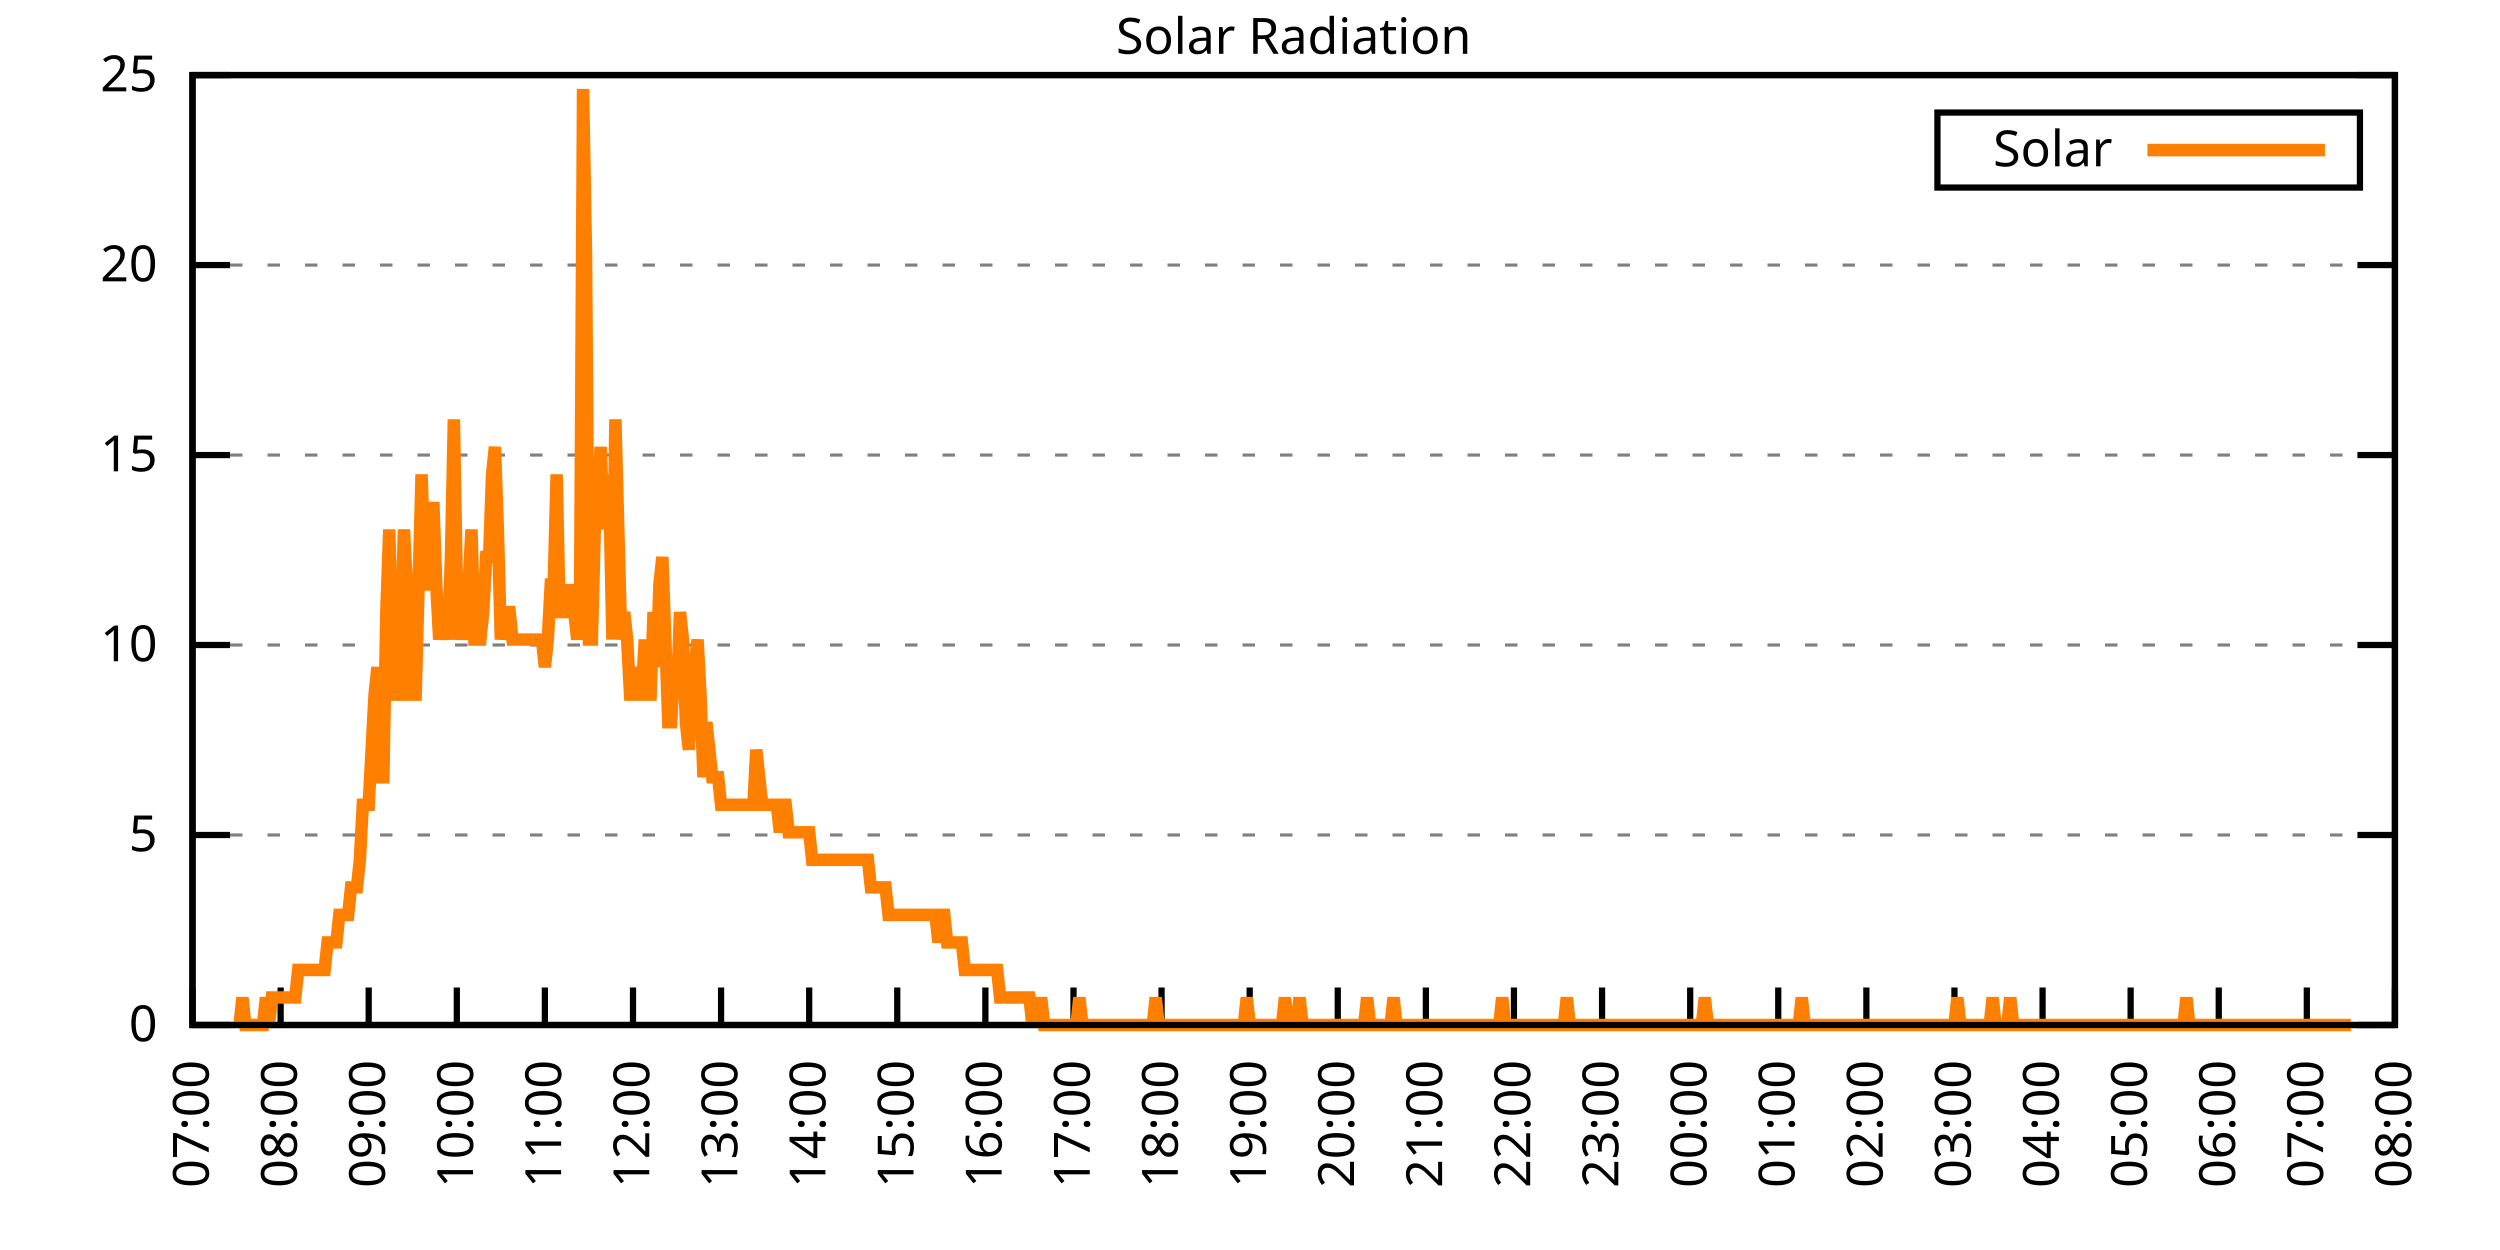
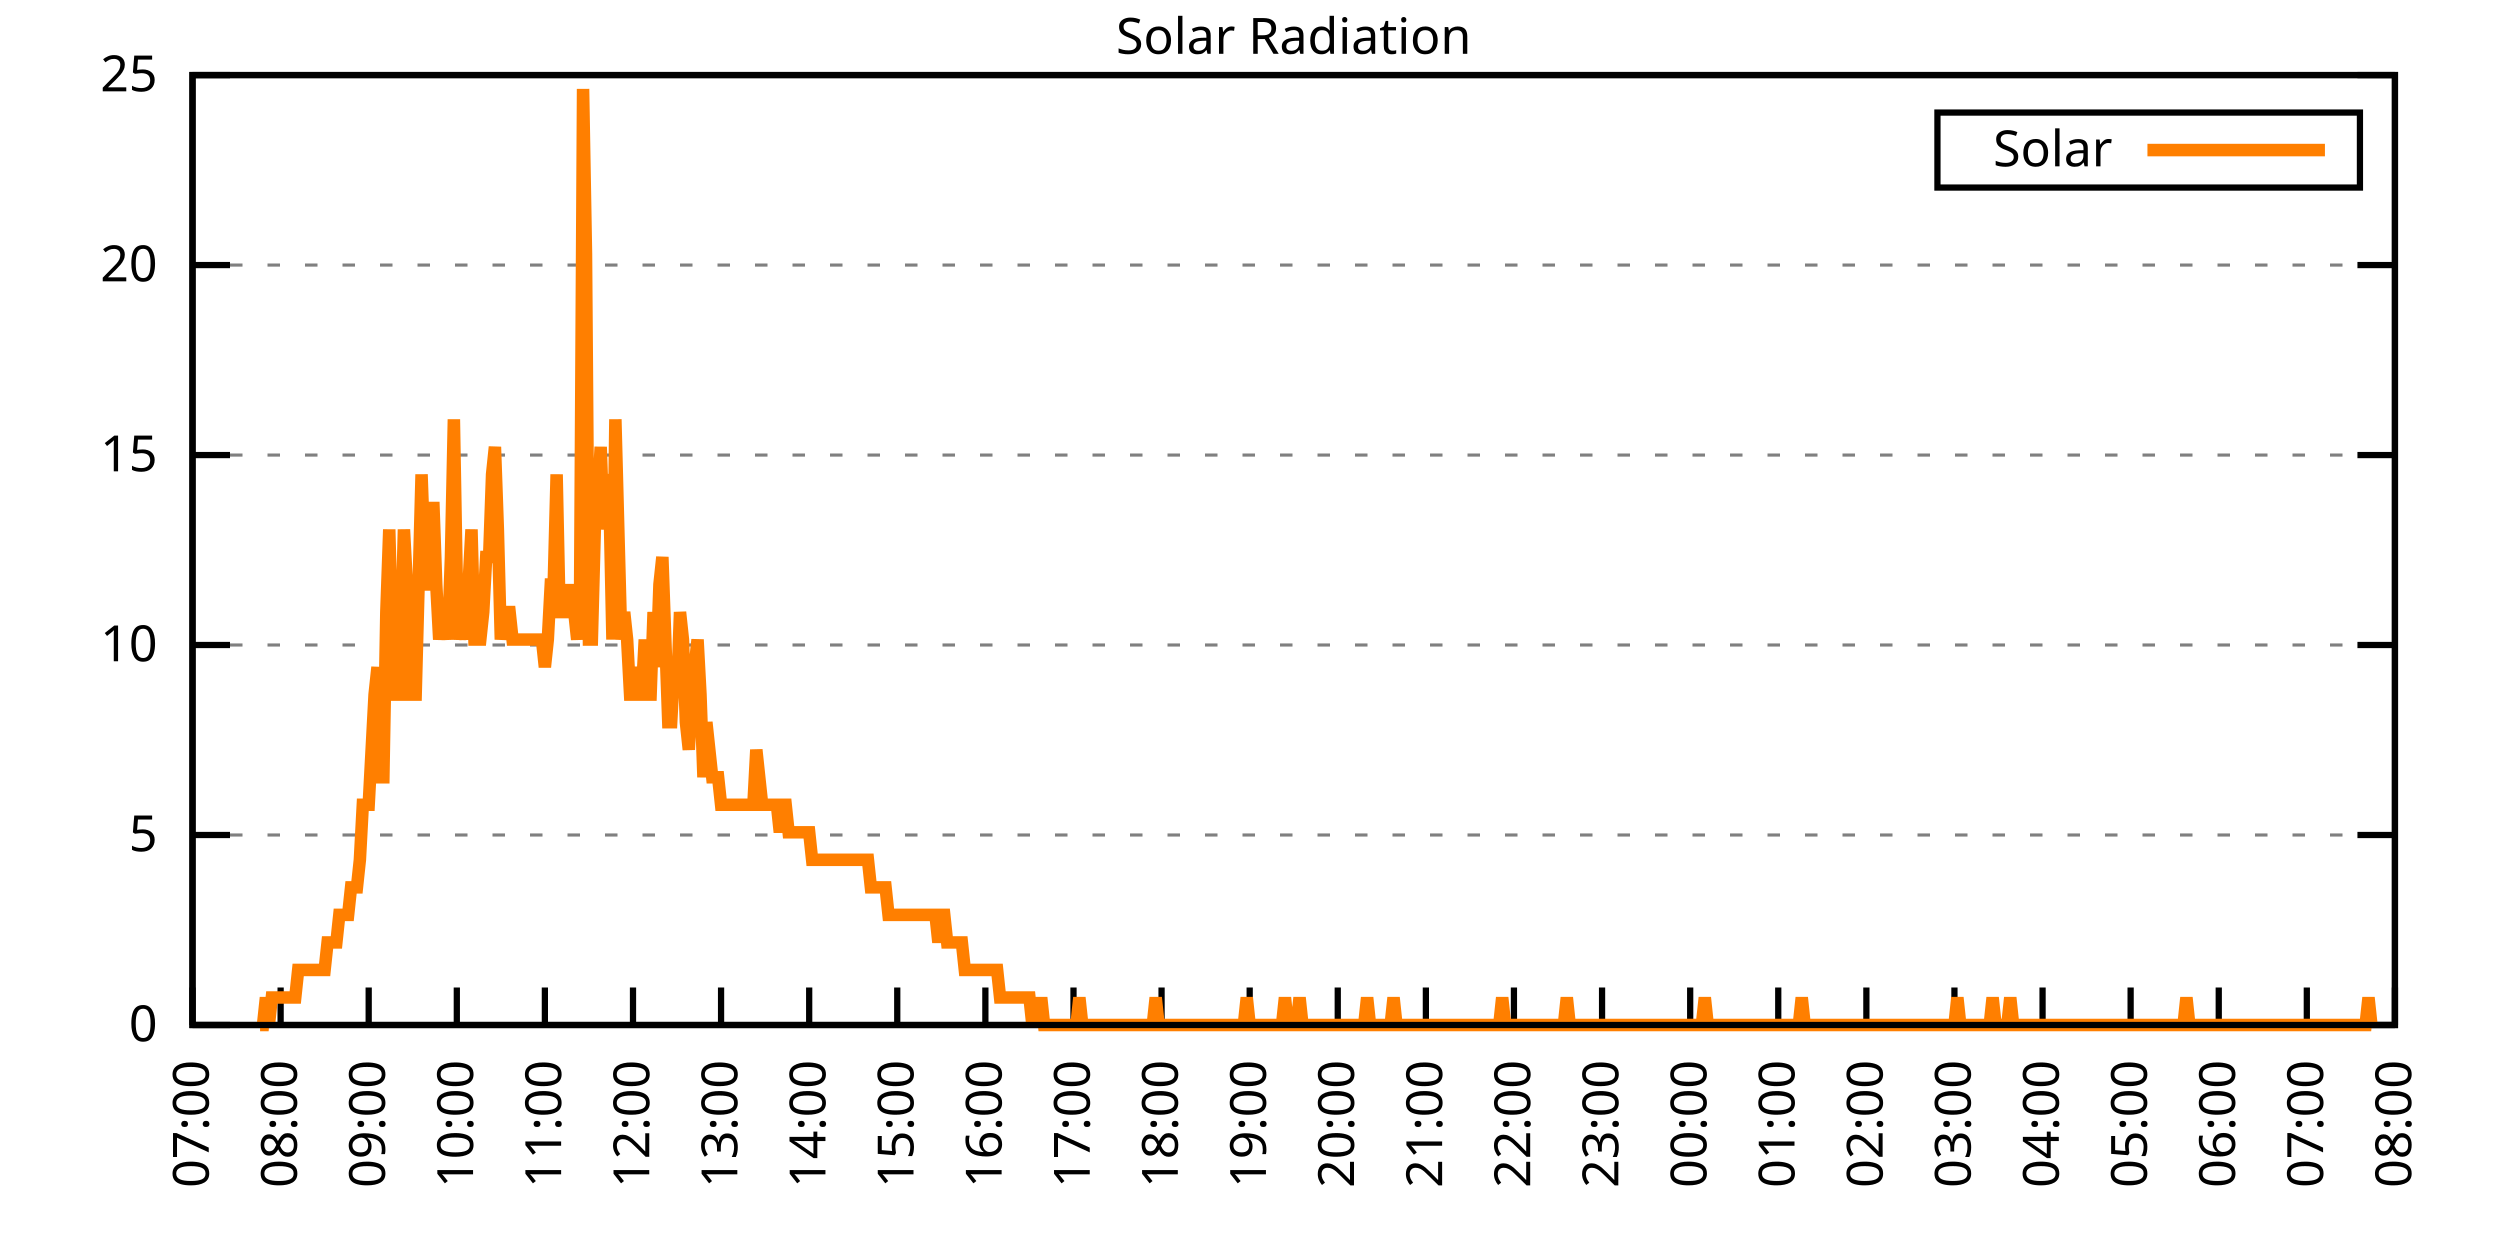
<svg xmlns="http://www.w3.org/2000/svg" xmlns:xlink="http://www.w3.org/1999/xlink" width="400" height="200" viewBox="0 0 400 200">
  <g id="gnuplot_canvas">
    <rect x="0" y="0" width="400" height="200" fill="none" />
    <defs>
      <circle id="gpDot" r="0.5" stroke-width="0.5" stroke="currentColor" />
      <path id="gpPt0" stroke-width="0.333" stroke="currentColor" d="M-1,0 h2 M0,-1 v2" />
      <path id="gpPt1" stroke-width="0.333" stroke="currentColor" d="M-1,-1 L1,1 M1,-1 L-1,1" />
      <path id="gpPt2" stroke-width="0.333" stroke="currentColor" d="M-1,0 L1,0 M0,-1 L0,1 M-1,-1 L1,1 M-1,1 L1,-1" />
      <rect id="gpPt3" stroke-width="0.333" stroke="currentColor" x="-1" y="-1" width="2" height="2" />
      <rect id="gpPt4" stroke-width="0.333" stroke="currentColor" fill="currentColor" x="-1" y="-1" width="2" height="2" />
      <circle id="gpPt5" stroke-width="0.333" stroke="currentColor" cx="0" cy="0" r="1" />
      <use xlink:href="#gpPt5" id="gpPt6" fill="currentColor" stroke="none" />
      <path id="gpPt7" stroke-width="0.333" stroke="currentColor" d="M0,-1.33 L-1.33,0.67 L1.33,0.67 z" />
      <use xlink:href="#gpPt7" id="gpPt8" fill="currentColor" stroke="none" />
      <use xlink:href="#gpPt7" id="gpPt9" stroke="currentColor" transform="rotate(180)" />
      <use xlink:href="#gpPt9" id="gpPt10" fill="currentColor" stroke="none" />
      <use xlink:href="#gpPt3" id="gpPt11" stroke="currentColor" transform="rotate(45)" />
      <use xlink:href="#gpPt11" id="gpPt12" fill="currentColor" stroke="none" />
      <path id="gpPt13" stroke-width="0.333" stroke="currentColor" d="M0,1.330 L1.265,0.411 L0.782,-1.067 L-0.782,-1.076 L-1.265,0.411 z" />
      <use xlink:href="#gpPt13" id="gpPt14" fill="currentColor" stroke="none" />
      <filter id="textbox" filterUnits="objectBoundingBox" x="0" y="0" height="1" width="1">
        <feFlood flood-color="white" flood-opacity="1" result="bgnd" />
        <feComposite in="SourceGraphic" in2="bgnd" operator="atop" />
      </filter>
      <filter id="greybox" filterUnits="objectBoundingBox" x="0" y="0" height="1" width="1">
        <feFlood flood-color="lightgrey" flood-opacity="1" result="grey" />
        <feComposite in="SourceGraphic" in2="grey" operator="atop" />
      </filter>
    </defs>
    <g fill="none" color="white" stroke="currentColor" stroke-width="1.00" stroke-linecap="butt" stroke-linejoin="miter">
</g>
    <g fill="none" color="black" stroke="currentColor" stroke-width="1.00" stroke-linecap="butt" stroke-linejoin="miter">
      <g stroke="none" shape-rendering="crispEdges">
        <polygon fill="rgb(255, 255, 255)" points="30.80,164.00 383.18,164.00 383.18,12.02 30.80,12.02 " />
      </g>
    </g>
    <g fill="none" color="black" stroke="currentColor" stroke-width="1.00" stroke-linecap="butt" stroke-linejoin="miter">
</g>
    <g fill="none" color="black" stroke="black" stroke-width="0.50" stroke-linecap="butt" stroke-linejoin="miter">
</g>
    <g fill="none" color="gray" stroke="currentColor" stroke-width="0.50" stroke-linecap="butt" stroke-linejoin="miter">
      <path stroke="gray" stroke-dasharray="2,4" class="gridline" d="M30.80,164.00 L383.19,164.00  " />
    </g>
    <g fill="none" color="gray" stroke="gray" stroke-width="1.00" stroke-linecap="butt" stroke-linejoin="miter">
</g>
    <g fill="none" color="black" stroke="currentColor" stroke-width="1.00" stroke-linecap="butt" stroke-linejoin="miter">
      <path stroke="black" d="M30.80,164.00 L36.80,164.00 M383.19,164.00 L377.19,164.00  " />
      <g transform="translate(25.20,166.60)" stroke="none" fill="black" font-family="Sans" font-size="8.00" text-anchor="end">
        <text>
          <tspan font-family="Sans"> 0</tspan>
        </text>
      </g>
    </g>
    <g fill="none" color="black" stroke="currentColor" stroke-width="1.00" stroke-linecap="butt" stroke-linejoin="miter">
</g>
    <g fill="none" color="black" stroke="black" stroke-width="0.50" stroke-linecap="butt" stroke-linejoin="miter">
</g>
    <g fill="none" color="gray" stroke="currentColor" stroke-width="0.50" stroke-linecap="butt" stroke-linejoin="miter">
      <path stroke="gray" stroke-dasharray="2,4" class="gridline" d="M30.80,133.60 L383.19,133.60  " />
    </g>
    <g fill="none" color="gray" stroke="gray" stroke-width="1.00" stroke-linecap="butt" stroke-linejoin="miter">
</g>
    <g fill="none" color="black" stroke="currentColor" stroke-width="1.00" stroke-linecap="butt" stroke-linejoin="miter">
      <path stroke="black" d="M30.80,133.60 L36.80,133.60 M383.19,133.60 L377.19,133.60  " />
      <g transform="translate(25.20,136.20)" stroke="none" fill="black" font-family="Sans" font-size="8.00" text-anchor="end">
        <text>
          <tspan font-family="Sans"> 5</tspan>
        </text>
      </g>
    </g>
    <g fill="none" color="black" stroke="currentColor" stroke-width="1.00" stroke-linecap="butt" stroke-linejoin="miter">
</g>
    <g fill="none" color="black" stroke="black" stroke-width="0.50" stroke-linecap="butt" stroke-linejoin="miter">
</g>
    <g fill="none" color="gray" stroke="currentColor" stroke-width="0.50" stroke-linecap="butt" stroke-linejoin="miter">
      <path stroke="gray" stroke-dasharray="2,4" class="gridline" d="M30.80,103.20 L383.19,103.20  " />
    </g>
    <g fill="none" color="gray" stroke="gray" stroke-width="1.00" stroke-linecap="butt" stroke-linejoin="miter">
</g>
    <g fill="none" color="black" stroke="currentColor" stroke-width="1.00" stroke-linecap="butt" stroke-linejoin="miter">
      <path stroke="black" d="M30.80,103.20 L36.80,103.20 M383.19,103.20 L377.19,103.20  " />
      <g transform="translate(25.20,105.80)" stroke="none" fill="black" font-family="Sans" font-size="8.00" text-anchor="end">
        <text>
          <tspan font-family="Sans"> 10</tspan>
        </text>
      </g>
    </g>
    <g fill="none" color="black" stroke="currentColor" stroke-width="1.00" stroke-linecap="butt" stroke-linejoin="miter">
</g>
    <g fill="none" color="black" stroke="black" stroke-width="0.50" stroke-linecap="butt" stroke-linejoin="miter">
</g>
    <g fill="none" color="gray" stroke="currentColor" stroke-width="0.50" stroke-linecap="butt" stroke-linejoin="miter">
      <path stroke="gray" stroke-dasharray="2,4" class="gridline" d="M30.80,72.81 L383.19,72.81  " />
    </g>
    <g fill="none" color="gray" stroke="gray" stroke-width="1.00" stroke-linecap="butt" stroke-linejoin="miter">
</g>
    <g fill="none" color="black" stroke="currentColor" stroke-width="1.00" stroke-linecap="butt" stroke-linejoin="miter">
      <path stroke="black" d="M30.80,72.81 L36.80,72.81 M383.19,72.81 L377.19,72.81  " />
      <g transform="translate(25.20,75.41)" stroke="none" fill="black" font-family="Sans" font-size="8.00" text-anchor="end">
        <text>
          <tspan font-family="Sans"> 15</tspan>
        </text>
      </g>
    </g>
    <g fill="none" color="black" stroke="currentColor" stroke-width="1.00" stroke-linecap="butt" stroke-linejoin="miter">
</g>
    <g fill="none" color="black" stroke="black" stroke-width="0.50" stroke-linecap="butt" stroke-linejoin="miter">
</g>
    <g fill="none" color="gray" stroke="currentColor" stroke-width="0.50" stroke-linecap="butt" stroke-linejoin="miter">
      <path stroke="gray" stroke-dasharray="2,4" class="gridline" d="M30.80,42.41 L383.19,42.41  " />
    </g>
    <g fill="none" color="gray" stroke="gray" stroke-width="1.00" stroke-linecap="butt" stroke-linejoin="miter">
</g>
    <g fill="none" color="black" stroke="currentColor" stroke-width="1.00" stroke-linecap="butt" stroke-linejoin="miter">
      <path stroke="black" d="M30.80,42.41 L36.80,42.41 M383.19,42.41 L377.19,42.41  " />
      <g transform="translate(25.20,45.01)" stroke="none" fill="black" font-family="Sans" font-size="8.00" text-anchor="end">
        <text>
          <tspan font-family="Sans"> 20</tspan>
        </text>
      </g>
    </g>
    <g fill="none" color="black" stroke="currentColor" stroke-width="1.00" stroke-linecap="butt" stroke-linejoin="miter">
</g>
    <g fill="none" color="black" stroke="black" stroke-width="0.50" stroke-linecap="butt" stroke-linejoin="miter">
</g>
    <g fill="none" color="gray" stroke="currentColor" stroke-width="0.50" stroke-linecap="butt" stroke-linejoin="miter">
      <path stroke="gray" stroke-dasharray="2,4" class="gridline" d="M30.80,12.01 L383.19,12.01  " />
    </g>
    <g fill="none" color="gray" stroke="gray" stroke-width="1.00" stroke-linecap="butt" stroke-linejoin="miter">
</g>
    <g fill="none" color="black" stroke="currentColor" stroke-width="1.00" stroke-linecap="butt" stroke-linejoin="miter">
      <path stroke="black" d="M30.80,12.01 L36.80,12.01 M383.19,12.01 L377.19,12.01  " />
      <g transform="translate(25.20,14.61)" stroke="none" fill="black" font-family="Sans" font-size="8.00" text-anchor="end">
        <text>
          <tspan font-family="Sans"> 25</tspan>
        </text>
      </g>
    </g>
    <g fill="none" color="black" stroke="currentColor" stroke-width="1.00" stroke-linecap="butt" stroke-linejoin="miter">
      <path stroke="black" d="M30.80,164.00 L30.80,158.00  " />
      <g transform="translate(33.40,169.60) rotate(270.00)" stroke="none" fill="black" font-family="Sans" font-size="8.00" text-anchor="end">
        <text>
          <tspan font-family="Sans">07:00</tspan>
        </text>
      </g>
    </g>
    <g fill="none" color="black" stroke="currentColor" stroke-width="1.00" stroke-linecap="butt" stroke-linejoin="miter">
      <path stroke="black" d="M44.90,164.00 L44.90,158.00  " />
      <g transform="translate(47.50,169.60) rotate(270.00)" stroke="none" fill="black" font-family="Sans" font-size="8.00" text-anchor="end">
        <text>
          <tspan font-family="Sans">08:00</tspan>
        </text>
      </g>
    </g>
    <g fill="none" color="black" stroke="currentColor" stroke-width="1.00" stroke-linecap="butt" stroke-linejoin="miter">
      <path stroke="black" d="M58.99,164.00 L58.99,158.00  " />
      <g transform="translate(61.59,169.60) rotate(270.00)" stroke="none" fill="black" font-family="Sans" font-size="8.00" text-anchor="end">
        <text>
          <tspan font-family="Sans">09:00</tspan>
        </text>
      </g>
    </g>
    <g fill="none" color="black" stroke="currentColor" stroke-width="1.00" stroke-linecap="butt" stroke-linejoin="miter">
      <path stroke="black" d="M73.09,164.00 L73.09,158.00  " />
      <g transform="translate(75.69,169.60) rotate(270.00)" stroke="none" fill="black" font-family="Sans" font-size="8.00" text-anchor="end">
        <text>
          <tspan font-family="Sans">10:00</tspan>
        </text>
      </g>
    </g>
    <g fill="none" color="black" stroke="currentColor" stroke-width="1.00" stroke-linecap="butt" stroke-linejoin="miter">
      <path stroke="black" d="M87.18,164.00 L87.18,158.00  " />
      <g transform="translate(89.78,169.60) rotate(270.00)" stroke="none" fill="black" font-family="Sans" font-size="8.00" text-anchor="end">
        <text>
          <tspan font-family="Sans">11:00</tspan>
        </text>
      </g>
    </g>
    <g fill="none" color="black" stroke="currentColor" stroke-width="1.00" stroke-linecap="butt" stroke-linejoin="miter">
      <path stroke="black" d="M101.28,164.00 L101.28,158.00  " />
      <g transform="translate(103.88,169.60) rotate(270.00)" stroke="none" fill="black" font-family="Sans" font-size="8.00" text-anchor="end">
        <text>
          <tspan font-family="Sans">12:00</tspan>
        </text>
      </g>
    </g>
    <g fill="none" color="black" stroke="currentColor" stroke-width="1.00" stroke-linecap="butt" stroke-linejoin="miter">
      <path stroke="black" d="M115.37,164.00 L115.37,158.00  " />
      <g transform="translate(117.97,169.60) rotate(270.00)" stroke="none" fill="black" font-family="Sans" font-size="8.00" text-anchor="end">
        <text>
          <tspan font-family="Sans">13:00</tspan>
        </text>
      </g>
    </g>
    <g fill="none" color="black" stroke="currentColor" stroke-width="1.00" stroke-linecap="butt" stroke-linejoin="miter">
      <path stroke="black" d="M129.47,164.00 L129.47,158.00  " />
      <g transform="translate(132.07,169.60) rotate(270.00)" stroke="none" fill="black" font-family="Sans" font-size="8.00" text-anchor="end">
        <text>
          <tspan font-family="Sans">14:00</tspan>
        </text>
      </g>
    </g>
    <g fill="none" color="black" stroke="currentColor" stroke-width="1.00" stroke-linecap="butt" stroke-linejoin="miter">
      <path stroke="black" d="M143.56,164.00 L143.56,158.00  " />
      <g transform="translate(146.16,169.60) rotate(270.00)" stroke="none" fill="black" font-family="Sans" font-size="8.00" text-anchor="end">
        <text>
          <tspan font-family="Sans">15:00</tspan>
        </text>
      </g>
    </g>
    <g fill="none" color="black" stroke="currentColor" stroke-width="1.00" stroke-linecap="butt" stroke-linejoin="miter">
      <path stroke="black" d="M157.66,164.00 L157.66,158.00  " />
      <g transform="translate(160.26,169.60) rotate(270.00)" stroke="none" fill="black" font-family="Sans" font-size="8.00" text-anchor="end">
        <text>
          <tspan font-family="Sans">16:00</tspan>
        </text>
      </g>
    </g>
    <g fill="none" color="black" stroke="currentColor" stroke-width="1.00" stroke-linecap="butt" stroke-linejoin="miter">
      <path stroke="black" d="M171.76,164.00 L171.76,158.00  " />
      <g transform="translate(174.36,169.60) rotate(270.00)" stroke="none" fill="black" font-family="Sans" font-size="8.00" text-anchor="end">
        <text>
          <tspan font-family="Sans">17:00</tspan>
        </text>
      </g>
    </g>
    <g fill="none" color="black" stroke="currentColor" stroke-width="1.00" stroke-linecap="butt" stroke-linejoin="miter">
      <path stroke="black" d="M185.85,164.00 L185.85,158.00  " />
      <g transform="translate(188.45,169.60) rotate(270.00)" stroke="none" fill="black" font-family="Sans" font-size="8.00" text-anchor="end">
        <text>
          <tspan font-family="Sans">18:00</tspan>
        </text>
      </g>
    </g>
    <g fill="none" color="black" stroke="currentColor" stroke-width="1.00" stroke-linecap="butt" stroke-linejoin="miter">
      <path stroke="black" d="M199.95,164.00 L199.95,158.00  " />
      <g transform="translate(202.55,169.60) rotate(270.00)" stroke="none" fill="black" font-family="Sans" font-size="8.00" text-anchor="end">
        <text>
          <tspan font-family="Sans">19:00</tspan>
        </text>
      </g>
    </g>
    <g fill="none" color="black" stroke="currentColor" stroke-width="1.00" stroke-linecap="butt" stroke-linejoin="miter">
      <path stroke="black" d="M214.04,164.00 L214.04,158.00  " />
      <g transform="translate(216.64,169.60) rotate(270.00)" stroke="none" fill="black" font-family="Sans" font-size="8.00" text-anchor="end">
        <text>
          <tspan font-family="Sans">20:00</tspan>
        </text>
      </g>
    </g>
    <g fill="none" color="black" stroke="currentColor" stroke-width="1.00" stroke-linecap="butt" stroke-linejoin="miter">
      <path stroke="black" d="M228.14,164.00 L228.14,158.00  " />
      <g transform="translate(230.74,169.60) rotate(270.00)" stroke="none" fill="black" font-family="Sans" font-size="8.00" text-anchor="end">
        <text>
          <tspan font-family="Sans">21:00</tspan>
        </text>
      </g>
    </g>
    <g fill="none" color="black" stroke="currentColor" stroke-width="1.00" stroke-linecap="butt" stroke-linejoin="miter">
      <path stroke="black" d="M242.23,164.00 L242.23,158.00  " />
      <g transform="translate(244.83,169.60) rotate(270.00)" stroke="none" fill="black" font-family="Sans" font-size="8.00" text-anchor="end">
        <text>
          <tspan font-family="Sans">22:00</tspan>
        </text>
      </g>
    </g>
    <g fill="none" color="black" stroke="currentColor" stroke-width="1.00" stroke-linecap="butt" stroke-linejoin="miter">
      <path stroke="black" d="M256.33,164.00 L256.33,158.00  " />
      <g transform="translate(258.93,169.60) rotate(270.00)" stroke="none" fill="black" font-family="Sans" font-size="8.00" text-anchor="end">
        <text>
          <tspan font-family="Sans">23:00</tspan>
        </text>
      </g>
    </g>
    <g fill="none" color="black" stroke="currentColor" stroke-width="1.00" stroke-linecap="butt" stroke-linejoin="miter">
      <path stroke="black" d="M270.43,164.00 L270.43,158.00  " />
      <g transform="translate(273.03,169.60) rotate(270.00)" stroke="none" fill="black" font-family="Sans" font-size="8.00" text-anchor="end">
        <text>
          <tspan font-family="Sans">00:00</tspan>
        </text>
      </g>
    </g>
    <g fill="none" color="black" stroke="currentColor" stroke-width="1.00" stroke-linecap="butt" stroke-linejoin="miter">
      <path stroke="black" d="M284.52,164.00 L284.52,158.00  " />
      <g transform="translate(287.12,169.60) rotate(270.00)" stroke="none" fill="black" font-family="Sans" font-size="8.00" text-anchor="end">
        <text>
          <tspan font-family="Sans">01:00</tspan>
        </text>
      </g>
    </g>
    <g fill="none" color="black" stroke="currentColor" stroke-width="1.00" stroke-linecap="butt" stroke-linejoin="miter">
      <path stroke="black" d="M298.62,164.00 L298.62,158.00  " />
      <g transform="translate(301.22,169.60) rotate(270.00)" stroke="none" fill="black" font-family="Sans" font-size="8.00" text-anchor="end">
        <text>
          <tspan font-family="Sans">02:00</tspan>
        </text>
      </g>
    </g>
    <g fill="none" color="black" stroke="currentColor" stroke-width="1.00" stroke-linecap="butt" stroke-linejoin="miter">
      <path stroke="black" d="M312.71,164.00 L312.71,158.00  " />
      <g transform="translate(315.31,169.60) rotate(270.00)" stroke="none" fill="black" font-family="Sans" font-size="8.00" text-anchor="end">
        <text>
          <tspan font-family="Sans">03:00</tspan>
        </text>
      </g>
    </g>
    <g fill="none" color="black" stroke="currentColor" stroke-width="1.00" stroke-linecap="butt" stroke-linejoin="miter">
      <path stroke="black" d="M326.81,164.00 L326.81,158.00  " />
      <g transform="translate(329.41,169.60) rotate(270.00)" stroke="none" fill="black" font-family="Sans" font-size="8.00" text-anchor="end">
        <text>
          <tspan font-family="Sans">04:00</tspan>
        </text>
      </g>
    </g>
    <g fill="none" color="black" stroke="currentColor" stroke-width="1.00" stroke-linecap="butt" stroke-linejoin="miter">
      <path stroke="black" d="M340.90,164.00 L340.90,158.00  " />
      <g transform="translate(343.50,169.60) rotate(270.00)" stroke="none" fill="black" font-family="Sans" font-size="8.00" text-anchor="end">
        <text>
          <tspan font-family="Sans">05:00</tspan>
        </text>
      </g>
    </g>
    <g fill="none" color="black" stroke="currentColor" stroke-width="1.00" stroke-linecap="butt" stroke-linejoin="miter">
      <path stroke="black" d="M355.00,164.00 L355.00,158.00  " />
      <g transform="translate(357.60,169.60) rotate(270.00)" stroke="none" fill="black" font-family="Sans" font-size="8.00" text-anchor="end">
        <text>
          <tspan font-family="Sans">06:00</tspan>
        </text>
      </g>
    </g>
    <g fill="none" color="black" stroke="currentColor" stroke-width="1.00" stroke-linecap="butt" stroke-linejoin="miter">
      <path stroke="black" d="M369.09,164.00 L369.09,158.00  " />
      <g transform="translate(371.69,169.60) rotate(270.00)" stroke="none" fill="black" font-family="Sans" font-size="8.00" text-anchor="end">
        <text>
          <tspan font-family="Sans">07:00</tspan>
        </text>
      </g>
    </g>
    <g fill="none" color="black" stroke="currentColor" stroke-width="1.00" stroke-linecap="butt" stroke-linejoin="miter">
      <path stroke="black" d="M383.19,164.00 L383.19,158.00  " />
      <g transform="translate(385.79,169.60) rotate(270.00)" stroke="none" fill="black" font-family="Sans" font-size="8.00" text-anchor="end">
        <text>
          <tspan font-family="Sans">08:00</tspan>
        </text>
      </g>
    </g>
    <g fill="none" color="black" stroke="currentColor" stroke-width="1.00" stroke-linecap="butt" stroke-linejoin="miter">
</g>
    <g fill="none" color="black" stroke="currentColor" stroke-width="1.00" stroke-linecap="butt" stroke-linejoin="miter">
      <path stroke="black" d="M30.80,12.01 L30.80,164.00 L383.19,164.00 L383.19,12.01 L30.80,12.01 Z  " />
    </g>
    <g fill="none" color="black" stroke="currentColor" stroke-width="1.00" stroke-linecap="butt" stroke-linejoin="miter">
</g>
    <g fill="none" color="black" stroke="currentColor" stroke-width="1.00" stroke-linecap="butt" stroke-linejoin="miter">
      <path stroke="black" d="M309.99,30.01 L309.99,18.01 L377.59,18.01 L377.59,30.01 L309.99,30.01 Z  " />
    </g>
    <g id="Solar_Radiation_plot_1">
      <g fill="none" color="white" stroke="black" stroke-width="2.00" stroke-linecap="butt" stroke-linejoin="miter">
</g>
      <g fill="none" color="black" stroke="currentColor" stroke-width="2.00" stroke-linecap="butt" stroke-linejoin="miter">
        <g transform="translate(337.99,26.61)" stroke="none" fill="black" font-family="Sans" font-size="8.00" text-anchor="end">
          <text>
            <tspan font-family="Sans">Solar</tspan>
          </text>
        </g>
      </g>
      <g fill="none" color="black" stroke="currentColor" stroke-width="2.00" stroke-linecap="butt" stroke-linejoin="miter">
-         <path stroke="rgb(255, 127,   0)" d="M343.59,24.01 L371.99,24.01 M38.32,164.00 L38.79,159.60 L39.26,164.00 L39.73,164.00 L40.20,164.00 L40.67,164.00   L41.14,164.00 L41.61,164.00 L42.08,164.00 L42.55,159.60 L43.02,164.00 L43.49,159.60 L43.96,159.60 L44.43,159.60   L44.90,159.60 L45.37,159.60 L45.84,159.60 L46.31,159.60 L46.78,159.60 L47.24,159.60 L47.71,155.19 L48.18,155.19   L48.65,155.19 L49.12,155.19 L49.59,155.19 L50.06,155.19 L50.53,155.19 L51.00,155.19 L51.47,155.19 L51.94,155.19   L52.41,150.79 L52.88,150.79 L53.35,150.79 L53.82,150.79 L54.29,146.38 L54.76,146.38 L55.23,146.38 L55.70,146.38   L56.17,141.98 L56.64,141.98 L57.11,141.98 L57.58,137.57 L58.05,128.76 L58.52,128.76 L58.99,128.76 L59.46,119.95   L59.93,111.14 L60.40,106.74 L60.87,124.36 L61.34,124.36 L61.81,97.93 L62.28,84.71 L62.75,102.33 L63.22,111.14   L63.69,111.14 L64.16,102.33 L64.63,84.71 L65.10,93.52 L65.57,111.14 L66.04,111.14 L66.51,111.14 L66.98,93.52   L67.45,75.90 L67.92,89.12 L68.39,93.52 L68.86,93.52 L69.33,80.31 L69.80,93.52 L70.27,102.33 L70.74,97.93   L71.21,97.93 L71.68,102.33 L72.15,89.12 L72.62,67.09 L73.09,93.52 L73.56,102.33 L74.03,97.93 L74.50,102.33   L74.97,93.52 L75.44,84.71 L75.91,102.33 L76.38,102.33 L76.85,102.33 L77.32,97.93 L77.79,89.12 L78.26,89.12   L78.73,75.90 L79.19,71.50 L79.66,84.71 L80.13,102.33 L80.60,97.93 L81.07,97.93 L81.54,97.93 L82.01,102.33   L82.48,102.33 L82.95,102.33 L83.42,102.33 L83.89,102.33 L84.36,102.33 L84.83,102.33 L85.30,102.33 L85.77,102.33   L86.24,102.33 L86.71,102.33 L87.18,106.74 L87.65,102.33 L88.12,93.52 L88.59,93.52 L89.06,75.90 L89.53,97.93   L90.00,97.93 L90.47,97.93 L90.94,93.52 L91.41,97.93 L91.88,97.93 L92.35,102.33 L92.82,93.52 L93.29,14.23   L93.76,40.66 L94.23,102.33 L94.70,102.33 L95.17,84.71 L95.64,80.31 L96.11,71.50 L96.58,84.71 L97.05,75.90   L97.52,80.31 L97.99,102.33 L98.46,67.09 L98.93,84.71 L99.40,102.33 L99.87,97.93 L100.34,102.33 L100.81,111.14   L101.28,111.14 L101.75,106.74 L102.22,111.14 L102.69,111.14 L103.16,102.33 L103.63,111.14 L104.10,111.14 L104.57,97.93   L105.04,106.74 L105.51,93.52 L105.98,89.12 L106.45,102.33 L106.92,115.55 L107.39,115.55 L107.86,106.74 L108.33,111.14   L108.80,97.93 L109.27,102.33 L109.74,115.55 L110.21,119.95 L110.68,111.14 L111.14,106.74 L111.61,102.33 L112.08,111.14   L112.55,124.36 L113.02,115.55 L113.49,119.95 L113.96,124.36 L114.43,124.36 L114.90,124.36 L115.37,128.76 L115.84,128.76   L116.31,128.76 L116.78,128.76 L117.25,128.76 L117.72,128.76 L118.19,128.76 L118.66,128.76 L119.13,128.76 L119.60,128.76   L120.07,128.76 L120.54,128.76 L121.01,119.95 L121.48,124.36 L121.95,128.76 L122.42,128.76 L122.89,128.76 L123.36,128.76   L123.83,128.76 L124.30,128.76 L124.77,133.17 L125.24,128.76 L125.71,128.76 L126.18,133.17 L126.65,133.17 L127.12,133.17   L127.59,133.17 L128.06,133.17 L128.53,133.17 L129.00,133.17 L129.47,133.17 L129.94,137.57 L130.41,137.57 L130.88,137.57   L131.35,137.57 L131.82,137.57 L132.29,137.57 L132.76,137.57 L133.23,137.57 L133.70,137.57 L134.17,137.57 L134.64,137.57   L135.11,137.57 L135.58,137.57 L136.05,137.57 L136.52,137.57 L136.99,137.57 L137.46,137.57 L137.93,137.57 L138.40,137.57   L138.87,137.57 L139.34,141.98 L139.81,141.98 L140.28,141.98 L140.75,141.98 L141.22,141.98 L141.69,141.98 L142.16,146.38   L142.63,146.38 L143.09,146.38 L143.56,146.38 L144.03,146.38 L144.50,146.38 L144.97,146.38 L145.44,146.38 L145.91,146.38   L146.38,146.38 L146.85,146.38 L147.32,146.38 L147.79,146.38 L148.26,146.38 L148.73,146.38 L149.20,146.38 L149.67,146.38   L150.14,150.79 L150.61,146.38 L151.08,146.38 L151.55,150.79 L152.02,150.79 L152.49,150.79 L152.96,150.79 L153.43,150.79   L153.90,150.79 L154.37,155.19 L154.84,155.19 L155.31,155.19 L155.78,155.19 L156.25,155.19 L156.72,155.19 L157.19,155.19   L157.66,155.19 L158.13,155.19 L158.60,155.19 L159.07,155.19 L159.54,155.19 L160.01,159.60 L160.48,159.60 L160.95,159.60   L161.42,159.60 L161.89,159.60 L162.36,159.60 L162.83,159.60 L163.30,159.60 L163.77,159.60 L164.24,159.60 L164.71,159.60   L165.18,164.00 L165.65,159.60 L166.12,164.00 L166.59,159.60 L167.06,164.00 L167.53,164.00 L168.00,164.00 L168.47,164.00   L168.94,164.00 L169.41,164.00 L169.88,164.00 L170.35,164.00 L170.82,164.00 L171.29,164.00 L171.76,164.00 L172.23,164.00   L172.70,159.60 L173.17,164.00 L173.64,164.00 L174.11,164.00 L174.58,164.00 L175.04,164.00 L175.51,164.00 L175.98,164.00   L176.45,164.00 L176.92,164.00 L177.39,164.00 L177.86,164.00 L178.33,164.00 L178.80,164.00 L179.27,164.00 L179.74,164.00   L180.21,164.00 L180.68,164.00 L181.15,164.00 L181.62,164.00 L182.09,164.00 L182.56,164.00 L183.03,164.00 L183.50,164.00   L183.97,164.00 L184.44,164.00 L184.91,159.60 L185.38,164.00 L185.85,164.00 L186.32,164.00 L186.79,164.00 L187.26,164.00   L187.73,164.00 L188.20,164.00 L188.67,164.00 L189.14,164.00 L189.61,164.00 L190.08,164.00 L190.55,164.00 L191.02,164.00   L191.49,164.00 L191.96,164.00 L192.43,164.00 L192.90,164.00 L193.37,164.00 L193.84,164.00 L194.31,164.00 L194.78,164.00   L195.25,164.00 L195.72,164.00 L196.19,164.00 L196.66,164.00 L197.13,164.00 L197.60,164.00 L198.07,164.00 L198.54,164.00   L199.01,164.00 L199.48,159.60 L199.95,164.00 L200.42,164.00 L200.89,164.00 L201.36,164.00 L201.83,164.00 L202.30,164.00   L202.77,164.00 L203.24,164.00 L203.71,164.00 L204.18,164.00 L204.65,164.00 L205.12,164.00 L205.59,159.60 L206.06,164.00   L206.53,164.00 L207.00,164.00 L207.46,164.00 L207.93,159.60 L208.40,164.00 L208.87,164.00 L209.34,164.00 L209.81,164.00   L210.28,164.00 L210.75,164.00 L211.22,164.00 L211.69,164.00 L212.16,164.00 L212.63,164.00 L213.10,164.00 L213.57,164.00   L214.04,164.00 L214.51,164.00 L214.98,164.00 L215.45,164.00 L215.92,164.00 L216.39,164.00 L216.86,164.00 L217.33,164.00   L217.80,164.00 L218.27,164.00 L218.74,159.60 L219.21,164.00 L219.68,164.00 L220.15,164.00 L220.62,164.00 L221.09,164.00   L221.56,164.00 L222.03,164.00 L222.50,164.00 L222.97,159.60 L223.44,164.00 L223.91,164.00 L224.38,164.00 L224.85,164.00   L225.32,164.00 L225.79,164.00 L226.26,164.00 L226.73,164.00 L227.20,164.00 L227.67,164.00 L228.14,164.00 L228.61,164.00   L229.08,164.00 L229.55,164.00 L230.02,164.00 L230.49,164.00 L230.96,164.00 L231.43,164.00 L231.90,164.00 L232.37,164.00   L232.84,164.00 L233.31,164.00 L233.78,164.00 L234.25,164.00 L234.72,164.00 L235.19,164.00 L235.66,164.00 L236.13,164.00   L236.60,164.00 L237.07,164.00 L237.54,164.00 L238.01,164.00 L238.48,164.00 L238.95,164.00 L239.41,164.00 L239.88,164.00   L240.35,159.60 L240.82,164.00 L241.29,164.00 L241.76,164.00 L242.23,164.00 L242.70,164.00 L243.17,164.00 L243.64,164.00   L244.11,164.00 L244.58,164.00 L245.05,164.00 L245.52,164.00 L245.99,164.00 L246.46,164.00 L246.93,164.00 L247.40,164.00   L247.87,164.00 L248.34,164.00 L248.81,164.00 L249.28,164.00 L249.75,164.00 L250.22,164.00 L250.69,159.60 L251.16,164.00   L251.63,164.00 L252.10,164.00 L252.57,164.00 L253.04,164.00 L253.51,164.00 L253.98,164.00 L254.45,164.00 L254.92,164.00   L255.39,164.00 L255.86,164.00 L256.33,164.00 L256.80,164.00 L257.27,164.00 L257.74,164.00 L258.21,164.00 L258.68,164.00   L259.15,164.00 L259.62,164.00 L260.09,164.00 L260.56,164.00 L261.03,164.00 L261.50,164.00 L261.97,164.00 L262.44,164.00   L262.91,164.00 L263.38,164.00 L263.85,164.00 L264.32,164.00 L264.79,164.00 L265.26,164.00 L265.73,164.00 L266.20,164.00   L266.67,164.00 L267.14,164.00 L267.61,164.00 L268.08,164.00 L268.55,164.00 L269.02,164.00 L269.49,164.00 L269.96,164.00   L270.43,164.00 L270.90,164.00 L271.36,164.00 L271.83,164.00 L272.30,164.00 L272.77,159.60 L273.24,164.00 L273.71,164.00   L274.18,164.00 L274.65,164.00 L275.12,164.00 L275.59,164.00 L276.06,164.00 L276.53,164.00 L277.00,164.00 L277.47,164.00   L277.94,164.00 L278.41,164.00 L278.88,164.00 L279.35,164.00 L279.82,164.00 L280.29,164.00 L280.76,164.00 L281.23,164.00   L281.70,164.00 L282.17,164.00 L282.64,164.00 L283.11,164.00 L283.58,164.00 L284.05,164.00 L284.52,164.00 L284.99,164.00   L285.46,164.00 L285.93,164.00 L286.40,164.00 L286.87,164.00 L287.34,164.00 L287.81,164.00 L288.28,159.60 L288.75,164.00   L289.22,164.00 L289.69,164.00 L290.16,164.00 L290.63,164.00 L291.10,164.00 L291.57,164.00 L292.04,164.00 L292.51,164.00   L292.98,164.00 L293.45,164.00 L293.92,164.00 L294.39,164.00 L294.86,164.00 L295.33,164.00 L295.80,164.00 L296.27,164.00   L296.74,164.00 L297.21,164.00 L297.68,164.00 L298.15,164.00 L298.62,164.00 L299.09,164.00 L299.56,164.00 L300.03,164.00   L300.50,164.00 L300.97,164.00 L301.44,164.00 L301.91,164.00 L302.38,164.00 L302.85,164.00 L303.31,164.00 L303.78,164.00   L304.25,164.00 L304.72,164.00 L305.19,164.00 L305.66,164.00 L306.13,164.00 L306.60,164.00 L307.07,164.00 L307.54,164.00   L308.01,164.00 L308.48,164.00 L308.95,164.00 L309.42,164.00 L309.89,164.00 L310.36,164.00 L310.83,164.00 L311.30,164.00   L311.77,164.00 L312.24,164.00 L312.71,164.00 L313.18,159.60 L313.65,164.00 L314.12,164.00 L314.59,164.00 L315.06,164.00   L315.53,164.00 L316.00,164.00 L316.47,164.00 L316.94,164.00 L317.41,164.00 L317.88,164.00 L318.35,164.00 L318.82,159.60   L319.29,164.00 L319.76,164.00 L320.23,164.00 L320.70,164.00 L321.17,164.00 L321.64,159.60 L322.11,164.00 L322.58,164.00   L323.05,164.00 L323.52,164.00 L323.99,164.00 L324.46,164.00 L324.93,164.00 L325.40,164.00 L325.87,164.00 L326.34,164.00   L326.81,164.00 L327.28,164.00 L327.75,164.00 L328.22,164.00 L328.69,164.00 L329.16,164.00 L329.63,164.00 L330.10,164.00   L330.57,164.00 L331.04,164.00 L331.51,164.00 L331.98,164.00 L332.45,164.00 L332.92,164.00 L333.39,164.00 L333.86,164.00   L334.33,164.00 L334.80,164.00 L335.26,164.00 L335.73,164.00 L336.20,164.00 L336.67,164.00 L337.14,164.00 L337.61,164.00   L338.08,164.00 L338.55,164.00 L339.02,164.00 L339.49,164.00 L339.96,164.00 L340.43,164.00 L340.90,164.00 L341.37,164.00   L341.84,164.00 L342.31,164.00 L342.78,164.00 L343.25,164.00 L343.72,164.00 L344.19,164.00 L344.66,164.00 L345.13,164.00   L345.60,164.00 L346.07,164.00 L346.54,164.00 L347.01,164.00 L347.48,164.00 L347.95,164.00 L348.42,164.00 L348.89,164.00   L349.36,164.00 L349.83,159.60 L350.30,164.00 L350.77,164.00 L351.24,164.00 L351.71,164.00 L352.18,164.00 L352.65,164.00   L353.12,164.00 L353.59,164.00 L354.06,164.00 L354.53,164.00 L355.00,164.00 L355.47,164.00 L355.94,164.00 L356.41,164.00   L356.88,164.00 L357.35,164.00 L357.82,164.00 L358.29,164.00 L358.76,164.00 L359.23,164.00 L359.70,164.00 L360.17,164.00   L360.64,164.00 L361.11,164.00 L361.58,164.00 L362.05,164.00 L362.52,164.00 L362.99,164.00 L363.46,164.00 L363.93,164.00   L364.40,164.00 L364.87,164.00 L365.34,164.00 L365.81,164.00 L366.28,164.00 L366.75,164.00 L367.21,164.00 L367.68,164.00   L368.15,164.00 L368.62,164.00 L369.09,164.00 L369.56,164.00 L370.03,164.00 L370.50,164.00 L370.97,164.00 L371.44,164.00   L371.91,164.00 L372.38,164.00 L372.85,164.00 L373.32,164.00 L373.79,164.00 L374.26,164.00 L374.73,164.00 L375.20,164.00   L375.67,164.00 L376.14,164.00  " />
+         <path stroke="rgb(255, 127,   0)" d="M343.59,24.01 L371.99,24.01 M41.61,164.00 L42.08,164.00 L42.55,159.60 L43.02,164.00 L43.49,159.60 L43.96,159.60   L44.43,159.60 L44.90,159.60 L45.37,159.60 L45.84,159.60 L46.31,159.60 L46.78,159.60 L47.24,159.60 L47.71,155.19   L48.18,155.19 L48.65,155.19 L49.12,155.19 L49.59,155.19 L50.06,155.19 L50.53,155.19 L51.00,155.19 L51.47,155.19   L51.94,155.19 L52.41,150.79 L52.88,150.79 L53.35,150.79 L53.82,150.79 L54.29,146.38 L54.76,146.38 L55.23,146.38   L55.70,146.38 L56.17,141.98 L56.64,141.98 L57.11,141.98 L57.58,137.57 L58.05,128.76 L58.52,128.76 L58.99,128.76   L59.46,119.95 L59.93,111.14 L60.40,106.74 L60.87,124.36 L61.34,124.36 L61.81,97.93 L62.28,84.71 L62.75,102.33   L63.22,111.14 L63.69,111.14 L64.16,102.33 L64.63,84.71 L65.10,93.52 L65.57,111.14 L66.04,111.14 L66.51,111.14   L66.98,93.52 L67.45,75.90 L67.92,89.12 L68.39,93.52 L68.86,93.52 L69.33,80.31 L69.80,93.52 L70.27,102.33   L70.74,97.93 L71.21,97.93 L71.68,102.33 L72.15,89.12 L72.62,67.09 L73.09,93.52 L73.56,102.33 L74.03,97.93   L74.50,102.33 L74.97,93.52 L75.44,84.71 L75.91,102.33 L76.38,102.33 L76.85,102.33 L77.32,97.93 L77.79,89.12   L78.26,89.12 L78.73,75.90 L79.19,71.50 L79.66,84.71 L80.13,102.33 L80.60,97.93 L81.07,97.93 L81.54,97.93   L82.01,102.33 L82.48,102.33 L82.95,102.33 L83.42,102.33 L83.89,102.33 L84.36,102.33 L84.83,102.33 L85.30,102.33   L85.77,102.33 L86.24,102.33 L86.71,102.33 L87.18,106.74 L87.65,102.33 L88.12,93.52 L88.59,93.52 L89.06,75.90   L89.53,97.93 L90.00,97.93 L90.47,97.93 L90.94,93.52 L91.41,97.93 L91.88,97.93 L92.35,102.33 L92.82,93.52   L93.29,14.23 L93.76,40.66 L94.23,102.33 L94.70,102.33 L95.17,84.71 L95.64,80.31 L96.11,71.50 L96.58,84.71   L97.05,75.90 L97.52,80.31 L97.99,102.33 L98.46,67.09 L98.93,84.71 L99.40,102.33 L99.87,97.93 L100.34,102.33   L100.81,111.14 L101.28,111.14 L101.75,106.74 L102.22,111.14 L102.69,111.14 L103.16,102.33 L103.63,111.14 L104.10,111.14   L104.57,97.93 L105.04,106.74 L105.51,93.52 L105.98,89.12 L106.45,102.33 L106.92,115.55 L107.39,115.55 L107.86,106.74   L108.33,111.14 L108.80,97.93 L109.27,102.33 L109.74,115.55 L110.21,119.95 L110.68,111.14 L111.14,106.74 L111.61,102.33   L112.08,111.14 L112.55,124.36 L113.02,115.55 L113.49,119.95 L113.96,124.36 L114.43,124.36 L114.90,124.36 L115.37,128.76   L115.84,128.76 L116.31,128.76 L116.78,128.76 L117.25,128.76 L117.72,128.76 L118.19,128.76 L118.66,128.76 L119.13,128.76   L119.60,128.76 L120.07,128.76 L120.54,128.76 L121.01,119.95 L121.48,124.36 L121.95,128.76 L122.42,128.76 L122.89,128.76   L123.36,128.76 L123.83,128.76 L124.30,128.76 L124.77,133.17 L125.24,128.76 L125.71,128.76 L126.18,133.17 L126.65,133.17   L127.12,133.17 L127.59,133.17 L128.06,133.17 L128.53,133.17 L129.00,133.17 L129.47,133.17 L129.94,137.57 L130.41,137.57   L130.88,137.57 L131.35,137.57 L131.82,137.57 L132.29,137.57 L132.76,137.57 L133.23,137.57 L133.70,137.57 L134.17,137.57   L134.64,137.57 L135.11,137.57 L135.58,137.57 L136.05,137.57 L136.52,137.57 L136.99,137.57 L137.46,137.57 L137.93,137.57   L138.40,137.57 L138.87,137.57 L139.34,141.98 L139.81,141.98 L140.28,141.98 L140.75,141.98 L141.22,141.98 L141.69,141.98   L142.16,146.38 L142.63,146.38 L143.09,146.38 L143.56,146.38 L144.03,146.38 L144.50,146.38 L144.97,146.38 L145.44,146.38   L145.91,146.38 L146.38,146.38 L146.85,146.38 L147.32,146.38 L147.79,146.38 L148.26,146.38 L148.73,146.38 L149.20,146.38   L149.67,146.38 L150.14,150.79 L150.61,146.38 L151.08,146.38 L151.55,150.79 L152.02,150.79 L152.49,150.79 L152.96,150.79   L153.43,150.79 L153.90,150.79 L154.37,155.19 L154.84,155.19 L155.31,155.19 L155.78,155.19 L156.25,155.19 L156.72,155.19   L157.19,155.19 L157.66,155.19 L158.13,155.19 L158.60,155.19 L159.07,155.19 L159.54,155.19 L160.01,159.60 L160.48,159.60   L160.95,159.60 L161.42,159.60 L161.89,159.60 L162.36,159.60 L162.83,159.60 L163.30,159.60 L163.77,159.60 L164.24,159.60   L164.71,159.60 L165.18,164.00 L165.65,159.60 L166.12,164.00 L166.59,159.60 L167.06,164.00 L167.53,164.00 L168.00,164.00   L168.47,164.00 L168.94,164.00 L169.41,164.00 L169.88,164.00 L170.35,164.00 L170.82,164.00 L171.29,164.00 L171.76,164.00   L172.23,164.00 L172.70,159.60 L173.17,164.00 L173.64,164.00 L174.11,164.00 L174.58,164.00 L175.04,164.00 L175.51,164.00   L175.98,164.00 L176.45,164.00 L176.92,164.00 L177.39,164.00 L177.86,164.00 L178.33,164.00 L178.80,164.00 L179.27,164.00   L179.74,164.00 L180.21,164.00 L180.68,164.00 L181.15,164.00 L181.62,164.00 L182.09,164.00 L182.56,164.00 L183.03,164.00   L183.50,164.00 L183.97,164.00 L184.44,164.00 L184.91,159.60 L185.38,164.00 L185.85,164.00 L186.32,164.00 L186.79,164.00   L187.26,164.00 L187.73,164.00 L188.20,164.00 L188.67,164.00 L189.14,164.00 L189.61,164.00 L190.08,164.00 L190.55,164.00   L191.02,164.00 L191.49,164.00 L191.96,164.00 L192.43,164.00 L192.90,164.00 L193.37,164.00 L193.84,164.00 L194.31,164.00   L194.78,164.00 L195.25,164.00 L195.72,164.00 L196.19,164.00 L196.66,164.00 L197.13,164.00 L197.60,164.00 L198.07,164.00   L198.54,164.00 L199.01,164.00 L199.48,159.60 L199.95,164.00 L200.42,164.00 L200.89,164.00 L201.36,164.00 L201.83,164.00   L202.30,164.00 L202.77,164.00 L203.24,164.00 L203.71,164.00 L204.18,164.00 L204.65,164.00 L205.12,164.00 L205.59,159.60   L206.06,164.00 L206.53,164.00 L207.00,164.00 L207.46,164.00 L207.93,159.60 L208.40,164.00 L208.87,164.00 L209.34,164.00   L209.81,164.00 L210.28,164.00 L210.75,164.00 L211.22,164.00 L211.69,164.00 L212.16,164.00 L212.63,164.00 L213.10,164.00   L213.57,164.00 L214.04,164.00 L214.51,164.00 L214.98,164.00 L215.45,164.00 L215.92,164.00 L216.39,164.00 L216.86,164.00   L217.33,164.00 L217.80,164.00 L218.27,164.00 L218.74,159.60 L219.21,164.00 L219.68,164.00 L220.15,164.00 L220.62,164.00   L221.09,164.00 L221.56,164.00 L222.03,164.00 L222.50,164.00 L222.97,159.60 L223.44,164.00 L223.91,164.00 L224.38,164.00   L224.85,164.00 L225.32,164.00 L225.79,164.00 L226.26,164.00 L226.73,164.00 L227.20,164.00 L227.67,164.00 L228.14,164.00   L228.61,164.00 L229.08,164.00 L229.55,164.00 L230.02,164.00 L230.49,164.00 L230.96,164.00 L231.43,164.00 L231.90,164.00   L232.37,164.00 L232.84,164.00 L233.31,164.00 L233.78,164.00 L234.25,164.00 L234.72,164.00 L235.19,164.00 L235.66,164.00   L236.13,164.00 L236.60,164.00 L237.07,164.00 L237.54,164.00 L238.01,164.00 L238.48,164.00 L238.95,164.00 L239.41,164.00   L239.88,164.00 L240.35,159.60 L240.82,164.00 L241.29,164.00 L241.76,164.00 L242.23,164.00 L242.70,164.00 L243.17,164.00   L243.64,164.00 L244.11,164.00 L244.58,164.00 L245.05,164.00 L245.52,164.00 L245.99,164.00 L246.46,164.00 L246.93,164.00   L247.40,164.00 L247.87,164.00 L248.34,164.00 L248.81,164.00 L249.28,164.00 L249.75,164.00 L250.22,164.00 L250.69,159.60   L251.16,164.00 L251.63,164.00 L252.10,164.00 L252.57,164.00 L253.04,164.00 L253.51,164.00 L253.98,164.00 L254.45,164.00   L254.92,164.00 L255.39,164.00 L255.86,164.00 L256.33,164.00 L256.80,164.00 L257.27,164.00 L257.74,164.00 L258.21,164.00   L258.68,164.00 L259.15,164.00 L259.62,164.00 L260.09,164.00 L260.56,164.00 L261.03,164.00 L261.50,164.00 L261.97,164.00   L262.44,164.00 L262.91,164.00 L263.38,164.00 L263.85,164.00 L264.32,164.00 L264.79,164.00 L265.26,164.00 L265.73,164.00   L266.20,164.00 L266.67,164.00 L267.14,164.00 L267.61,164.00 L268.08,164.00 L268.55,164.00 L269.02,164.00 L269.49,164.00   L269.96,164.00 L270.43,164.00 L270.90,164.00 L271.36,164.00 L271.83,164.00 L272.30,164.00 L272.77,159.60 L273.24,164.00   L273.71,164.00 L274.18,164.00 L274.65,164.00 L275.12,164.00 L275.59,164.00 L276.06,164.00 L276.53,164.00 L277.00,164.00   L277.47,164.00 L277.94,164.00 L278.41,164.00 L278.88,164.00 L279.35,164.00 L279.82,164.00 L280.29,164.00 L280.76,164.00   L281.23,164.00 L281.70,164.00 L282.17,164.00 L282.64,164.00 L283.11,164.00 L283.58,164.00 L284.05,164.00 L284.52,164.00   L284.99,164.00 L285.46,164.00 L285.93,164.00 L286.40,164.00 L286.87,164.00 L287.34,164.00 L287.81,164.00 L288.28,159.60   L288.75,164.00 L289.22,164.00 L289.69,164.00 L290.16,164.00 L290.63,164.00 L291.10,164.00 L291.57,164.00 L292.04,164.00   L292.51,164.00 L292.98,164.00 L293.45,164.00 L293.92,164.00 L294.39,164.00 L294.86,164.00 L295.33,164.00 L295.80,164.00   L296.27,164.00 L296.74,164.00 L297.21,164.00 L297.68,164.00 L298.15,164.00 L298.62,164.00 L299.09,164.00 L299.56,164.00   L300.03,164.00 L300.50,164.00 L300.97,164.00 L301.44,164.00 L301.91,164.00 L302.38,164.00 L302.85,164.00 L303.31,164.00   L303.78,164.00 L304.25,164.00 L304.72,164.00 L305.19,164.00 L305.66,164.00 L306.13,164.00 L306.60,164.00 L307.07,164.00   L307.54,164.00 L308.01,164.00 L308.48,164.00 L308.95,164.00 L309.42,164.00 L309.89,164.00 L310.36,164.00 L310.83,164.00   L311.30,164.00 L311.77,164.00 L312.24,164.00 L312.71,164.00 L313.18,159.60 L313.65,164.00 L314.12,164.00 L314.59,164.00   L315.06,164.00 L315.53,164.00 L316.00,164.00 L316.47,164.00 L316.94,164.00 L317.41,164.00 L317.88,164.00 L318.35,164.00   L318.82,159.60 L319.29,164.00 L319.76,164.00 L320.23,164.00 L320.70,164.00 L321.17,164.00 L321.64,159.60 L322.11,164.00   L322.58,164.00 L323.05,164.00 L323.52,164.00 L323.99,164.00 L324.46,164.00 L324.93,164.00 L325.40,164.00 L325.87,164.00   L326.34,164.00 L326.81,164.00 L327.28,164.00 L327.75,164.00 L328.22,164.00 L328.69,164.00 L329.16,164.00 L329.63,164.00   L330.10,164.00 L330.57,164.00 L331.04,164.00 L331.51,164.00 L331.98,164.00 L332.45,164.00 L332.92,164.00 L333.39,164.00   L333.86,164.00 L334.33,164.00 L334.80,164.00 L335.26,164.00 L335.73,164.00 L336.20,164.00 L336.67,164.00 L337.14,164.00   L337.61,164.00 L338.08,164.00 L338.55,164.00 L339.02,164.00 L339.49,164.00 L339.96,164.00 L340.43,164.00 L340.90,164.00   L341.37,164.00 L341.84,164.00 L342.31,164.00 L342.78,164.00 L343.25,164.00 L343.72,164.00 L344.19,164.00 L344.66,164.00   L345.13,164.00 L345.60,164.00 L346.07,164.00 L346.54,164.00 L347.01,164.00 L347.48,164.00 L347.95,164.00 L348.42,164.00   L348.89,164.00 L349.36,164.00 L349.83,159.60 L350.30,164.00 L350.77,164.00 L351.24,164.00 L351.71,164.00 L352.18,164.00   L352.65,164.00 L353.12,164.00 L353.59,164.00 L354.06,164.00 L354.53,164.00 L355.00,164.00 L355.47,164.00 L355.94,164.00   L356.41,164.00 L356.88,164.00 L357.35,164.00 L357.82,164.00 L358.29,164.00 L358.76,164.00 L359.23,164.00 L359.70,164.00   L360.17,164.00 L360.64,164.00 L361.11,164.00 L361.58,164.00 L362.05,164.00 L362.52,164.00 L362.99,164.00 L363.46,164.00   L363.93,164.00 L364.40,164.00 L364.87,164.00 L365.34,164.00 L365.81,164.00 L366.28,164.00 L366.75,164.00 L367.21,164.00   L367.68,164.00 L368.15,164.00 L368.62,164.00 L369.09,164.00 L369.56,164.00 L370.03,164.00 L370.50,164.00 L370.97,164.00   L371.44,164.00 L371.91,164.00 L372.38,164.00 L372.85,164.00 L373.32,164.00 L373.79,164.00 L374.26,164.00 L374.73,164.00   L375.20,164.00 L375.67,164.00 L376.14,164.00 L376.61,164.00 L377.08,164.00 L377.55,164.00 L378.02,164.00 L378.49,164.00   L378.96,159.60 L379.43,164.00  " />
      </g>
    </g>
    <g fill="none" color="black" stroke="currentColor" stroke-width="2.00" stroke-linecap="butt" stroke-linejoin="miter">
</g>
    <g fill="none" color="black" stroke="black" stroke-width="1.00" stroke-linecap="butt" stroke-linejoin="miter">
</g>
    <g fill="none" color="black" stroke="currentColor" stroke-width="1.00" stroke-linecap="butt" stroke-linejoin="miter">
      <path stroke="black" d="M30.80,12.01 L30.80,164.00 L383.19,164.00 L383.19,12.01 L30.80,12.01 Z  " />
      <g transform="translate(6.80,88.01) rotate(270.00)" stroke="none" fill="black" font-family="Sans" font-size="8.00" text-anchor="middle">
        <text />
      </g>
    </g>
    <g fill="none" color="black" stroke="currentColor" stroke-width="1.00" stroke-linecap="butt" stroke-linejoin="miter">
</g>
    <g fill="none" color="black" stroke="currentColor" stroke-width="1.00" stroke-linecap="butt" stroke-linejoin="miter">
      <g transform="translate(206.99,8.61)" stroke="none" fill="black" font-family="Sans" font-size="8.00" text-anchor="middle">
        <text>
          <tspan font-family="Sans">Solar Radiation</tspan>
        </text>
      </g>
    </g>
    <g fill="none" color="black" stroke="currentColor" stroke-width="1.00" stroke-linecap="butt" stroke-linejoin="miter">
</g>
  </g>
</svg>
